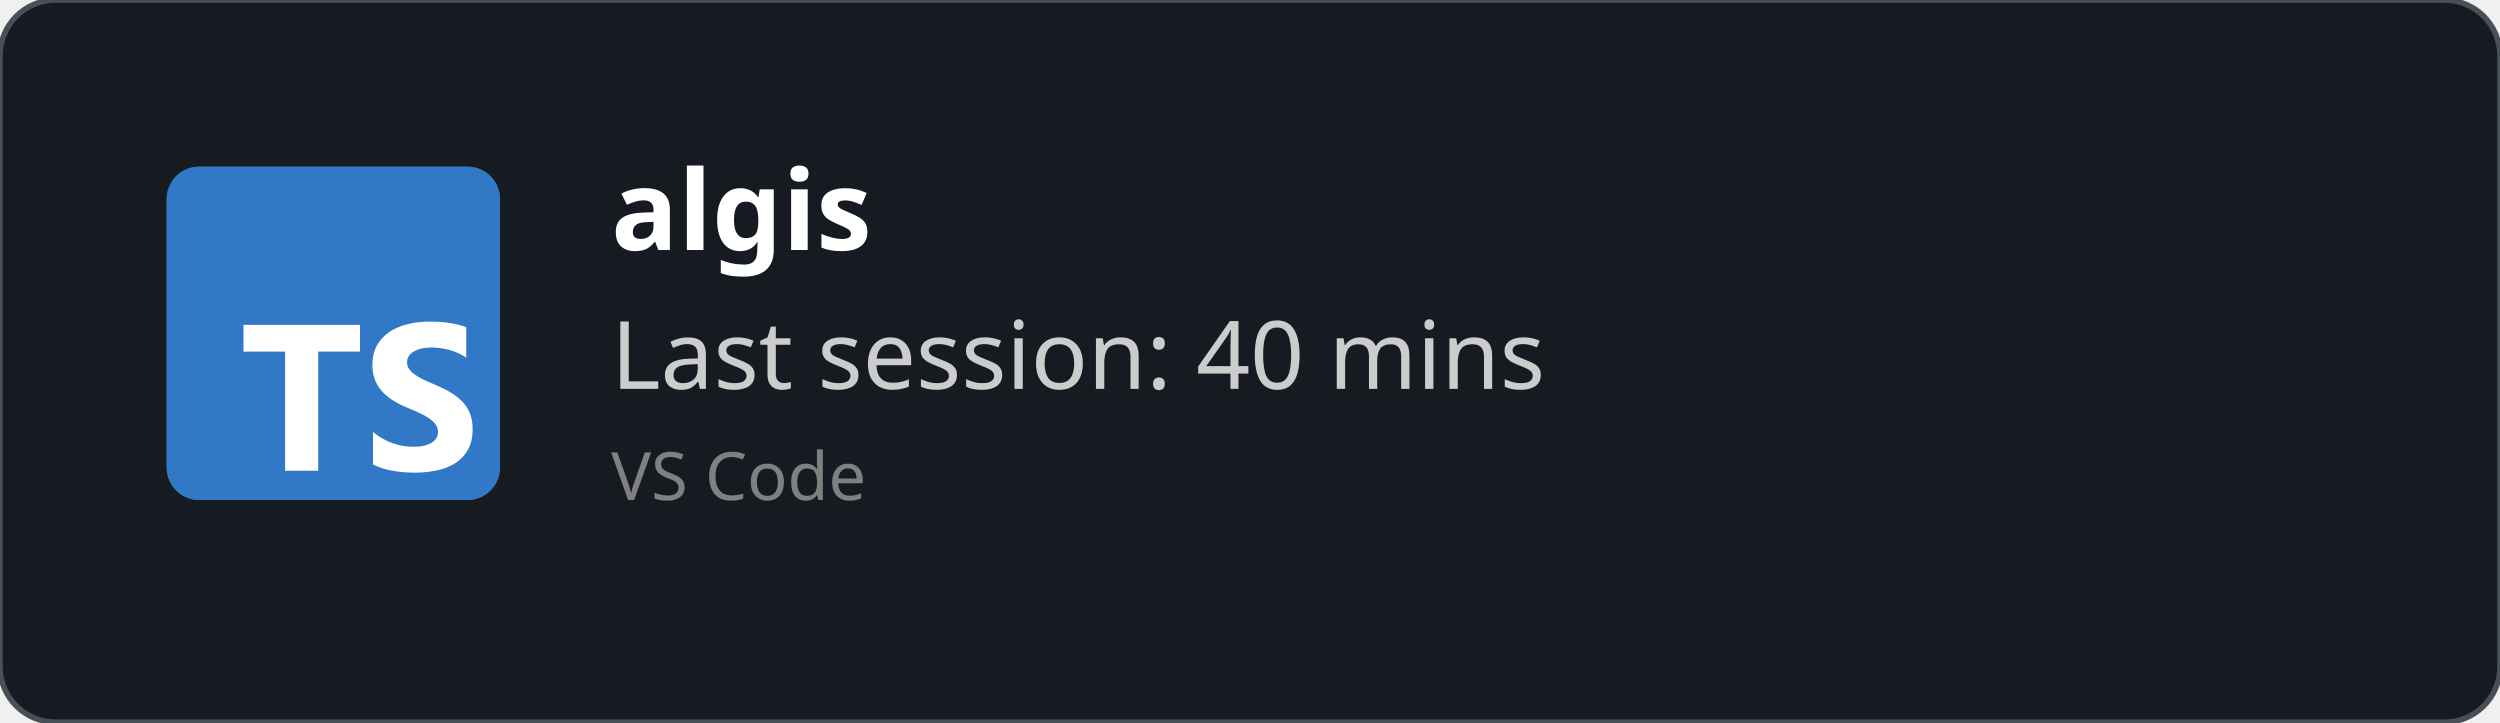
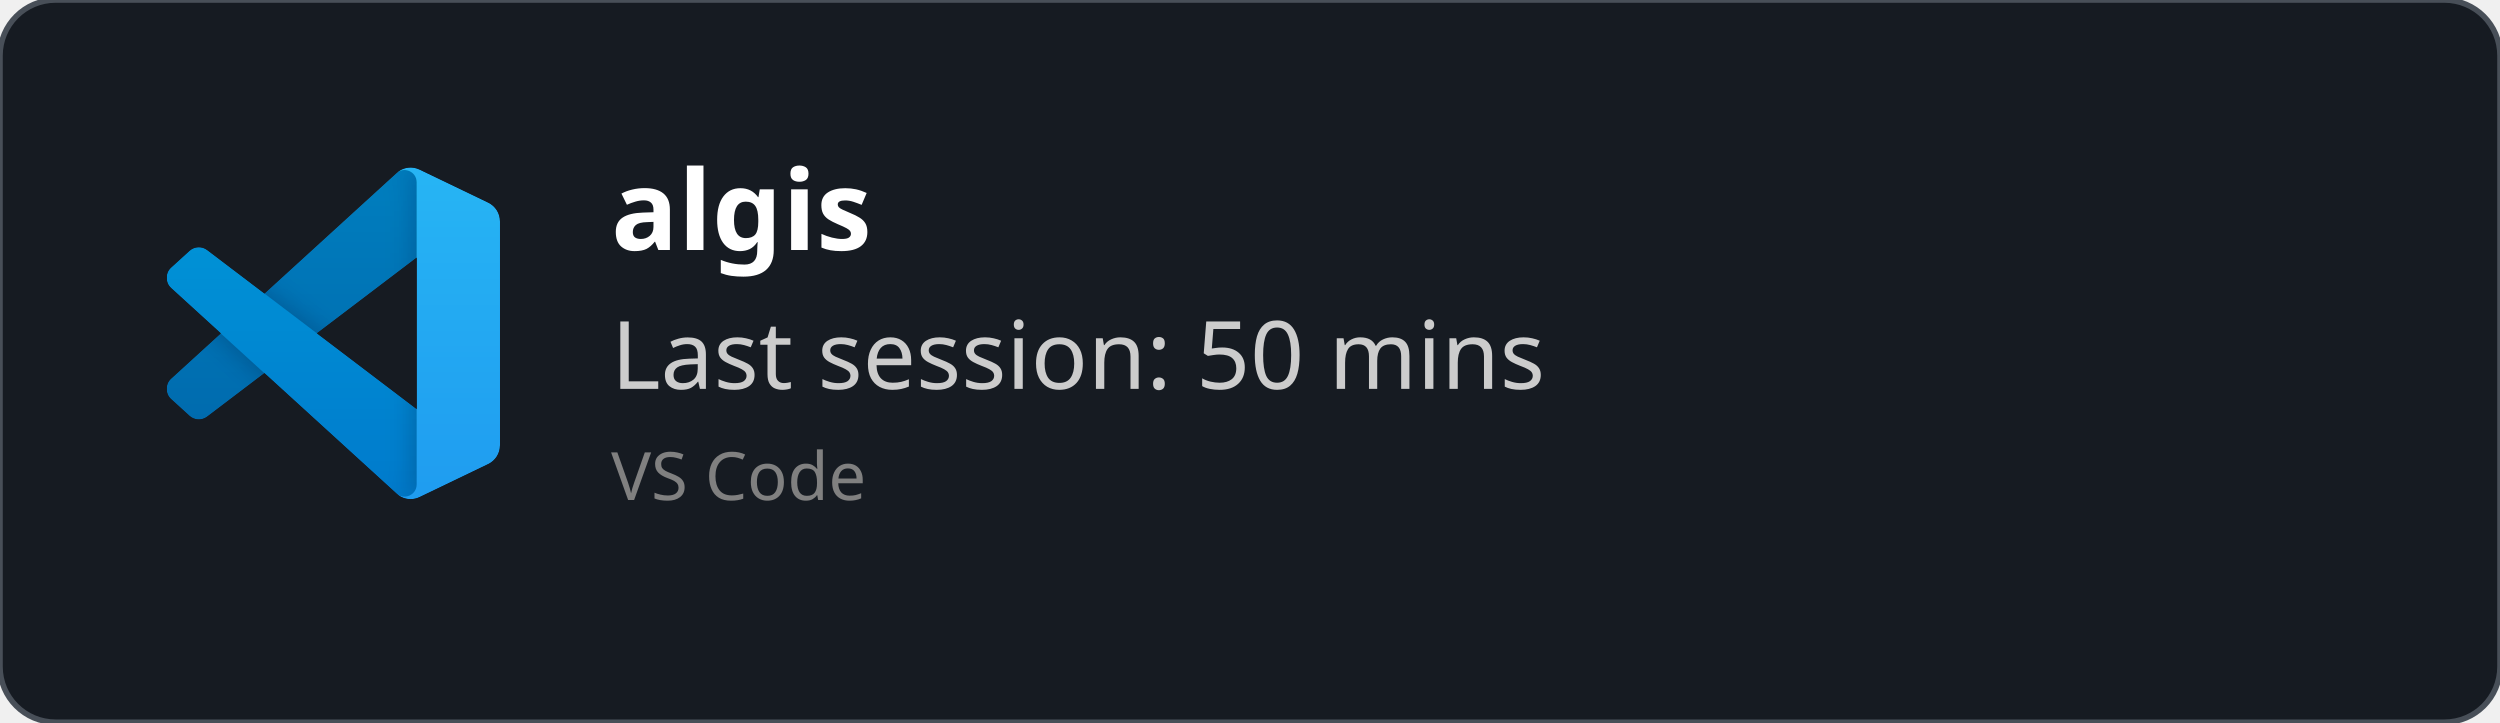
<svg xmlns="http://www.w3.org/2000/svg" width="450" height="130" viewBox="0 0 450 130" fill="none" role="img">
  <style>
    *{
        font-family: 'Segoe UI', Ubuntu, monospace
    }
    </style>
  <defs>
    <clipPath id="horizontalClip" x="20" y="20" width="500" height="200">
      <rect x="90" y="20" width="300" height="50" />
    </clipPath>
  </defs>
  <rect width="450" height="130" fill="rgba(22,27,34)" stroke="#484f58" stroke-width="1" fill-opacity="1" stroke-opacity="1" x="0" y="0" rx="10px" ry="10px">
    </rect>
-   <svg fill="none" height="60" viewBox="0 0 512 512" width="60" x="30" y="30">
-     <rect fill="#3178c6" height="512" rx="50" width="512" />
-     <rect fill="#3178c6" height="512" rx="50" width="512" />
-     <path clip-rule="evenodd" d="m316.939 407.424v50.061c8.138 4.172 17.763 7.3 28.875 9.386s22.823 3.129 35.135 3.129c11.999 0 23.397-1.147 34.196-3.442 10.799-2.294 20.268-6.075 28.406-11.342 8.138-5.266 14.581-12.15 19.328-20.65s7.121-19.007 7.121-31.522c0-9.074-1.356-17.026-4.069-23.857s-6.625-12.906-11.738-18.225c-5.112-5.319-11.242-10.091-18.389-14.315s-15.207-8.213-24.18-11.967c-6.573-2.712-12.468-5.345-17.685-7.9-5.217-2.556-9.651-5.163-13.303-7.822-3.652-2.66-6.469-5.476-8.451-8.448-1.982-2.973-2.974-6.336-2.974-10.091 0-3.441.887-6.544 2.661-9.308s4.278-5.136 7.512-7.118c3.235-1.981 7.199-3.52 11.894-4.615 4.696-1.095 9.912-1.642 15.651-1.642 4.173 0 8.581.313 13.224.938 4.643.626 9.312 1.591 14.008 2.894 4.695 1.304 9.259 2.947 13.694 4.928 4.434 1.982 8.529 4.276 12.285 6.884v-46.776c-7.616-2.92-15.937-5.084-24.962-6.492s-19.381-2.112-31.066-2.112c-11.895 0-23.163 1.278-33.805 3.833s-20.006 6.544-28.093 11.967c-8.086 5.424-14.476 12.333-19.171 20.729-4.695 8.395-7.043 18.433-7.043 30.114 0 14.914 4.304 27.638 12.912 38.172 8.607 10.533 21.675 19.45 39.204 26.751 6.886 2.816 13.303 5.579 19.25 8.291s11.086 5.528 15.415 8.448c4.33 2.92 7.747 6.101 10.252 9.543 2.504 3.441 3.756 7.352 3.756 11.733 0 3.233-.783 6.231-2.348 8.995s-3.939 5.162-7.121 7.196-7.147 3.624-11.894 4.771c-4.748 1.148-10.303 1.721-16.668 1.721-10.851 0-21.597-1.903-32.24-5.71-10.642-3.806-20.502-9.516-29.579-17.13zm-84.159-123.342h64.22v-41.082h-179v41.082h63.906v182.918h50.874z" fill="#fff" fill-rule="evenodd" />
+   <svg width="60" height="60" x="30" y="30" viewBox="0 0 100 100" fill="none" id="vscode">
+     <mask id="mask0" mask-type="alpha" maskUnits="userSpaceOnUse" x="0" y="0" width="100" height="100">
+       <path fill-rule="evenodd" clip-rule="evenodd" d="M70.912 99.317C72.487 99.931 74.283 99.891 75.873 99.126L96.461 89.22C98.624 88.179 100 85.989 100 83.587V16.413C100 14.011 98.624 11.822 96.461 10.781L75.873 0.874C73.786 -0.13 71.345 0.116 69.513 1.447C69.252 1.637 69.003 1.849 68.769 2.083L29.355 38.041L12.187 25.01C10.589 23.797 8.354 23.896 6.869 25.246L1.363 30.255C-0.453 31.906 -0.455 34.763 1.359 36.417L16.247 50L1.359 63.583C-0.455 65.237 -0.453 68.094 1.363 69.745L6.869 74.754C8.354 76.104 10.589 76.204 12.187 74.99L29.355 61.959L68.769 97.917C69.392 98.541 70.125 99.01 70.912 99.317ZM75.015 27.299L45.109 50L75.015 72.701V27.299Z" fill="white" />
+     </mask>
+     <g mask="url(#mask0)">
+       <path d="M96.461 10.796L75.857 0.876C73.472 -0.273 70.622 0.212 68.75 2.083L1.299 63.583C-0.516 65.237 -0.514 68.094 1.303 69.745L6.813 74.754C8.298 76.104 10.535 76.204 12.134 74.99L93.361 13.37C96.086 11.303 100 13.246 100 16.667V16.427C100 14.027 98.625 11.838 96.461 10.796Z" fill="#0065A9" />
+       <g filter="url(#filter0_d)">
+         <path d="M96.461 89.204L75.857 99.124C73.472 100.273 70.622 99.788 68.75 97.917L1.299 36.417C-0.516 34.763 -0.514 31.906 1.303 30.255L6.813 25.246C8.298 23.896 10.535 23.796 12.134 25.009L93.361 86.63C96.086 88.697 100 86.754 100 83.333V83.573C100 85.974 98.625 88.162 96.461 89.204Z" fill="#007ACC" />
+       </g>
+       <g filter="url(#filter1_d)">
+         <path d="M75.858 99.126C73.472 100.274 70.622 99.788 68.75 97.917C71.056 100.223 75 98.59 75 95.328V4.672C75 1.41 71.056 -0.223 68.75 2.083C70.622 0.211 73.472 -0.274 75.858 0.874L96.459 10.781C98.623 11.822 100 14.011 100 16.413V83.587C100 85.989 98.623 88.179 96.459 89.22L75.858 99.126Z" fill="#1F9CF0" />
+       </g>
+       <g style="mix-blend-mode:overlay" opacity="0.25">
+         <path fill-rule="evenodd" clip-rule="evenodd" d="M70.851 99.317C72.426 99.931 74.222 99.891 75.812 99.126L96.4 89.22C98.563 88.179 99.939 85.989 99.939 83.587V16.413C99.939 14.011 98.564 11.822 96.4 10.781L75.812 0.874C73.725 -0.13 71.284 0.116 69.453 1.447C69.191 1.637 68.942 1.849 68.708 2.083L29.294 38.041L12.126 25.01C10.528 23.796 8.293 23.896 6.809 25.246L1.302 30.255C-0.513 31.906 -0.515 34.763 1.298 36.417L16.186 50L1.298 63.583C-0.515 65.237 -0.513 68.094 1.302 69.745L6.809 74.754C8.293 76.104 10.528 76.204 12.126 74.99L29.294 61.959L68.708 97.917C69.332 98.54 70.064 99.01 70.851 99.317ZM74.954 27.299L45.048 50L74.954 72.701V27.299Z" fill="url(#paint0_linear)" />
+       </g>
+     </g>
+     <defs>
+       <filter id="filter0_d" x="-8.394" y="15.829" width="116.727" height="92.246" filterUnits="userSpaceOnUse" color-interpolation-filters="sRGB">
+         <feFlood flood-opacity="0" result="BackgroundImageFix" />
+         <feColorMatrix in="SourceAlpha" type="matrix" values="0 0 0 0 0 0 0 0 0 0 0 0 0 0 0 0 0 0 127 0" />
+         <feOffset />
+         <feGaussianBlur stdDeviation="4.167" />
+         <feColorMatrix type="matrix" values="0 0 0 0 0 0 0 0 0 0 0 0 0 0 0 0 0 0 0.25 0" />
+         <feBlend mode="overlay" in2="BackgroundImageFix" result="effect1_dropShadow" />
+         <feBlend mode="normal" in="SourceGraphic" in2="effect1_dropShadow" result="shape" />
+       </filter>
+       <filter id="filter1_d" x="60.417" y="-8.076" width="47.917" height="116.151" filterUnits="userSpaceOnUse" color-interpolation-filters="sRGB">
+         <feFlood flood-opacity="0" result="BackgroundImageFix" />
+         <feColorMatrix in="SourceAlpha" type="matrix" values="0 0 0 0 0 0 0 0 0 0 0 0 0 0 0 0 0 0 127 0" />
+         <feOffset />
+         <feGaussianBlur stdDeviation="4.167" />
+         <feColorMatrix type="matrix" values="0 0 0 0 0 0 0 0 0 0 0 0 0 0 0 0 0 0 0.25 0" />
+         <feBlend mode="overlay" in2="BackgroundImageFix" result="effect1_dropShadow" />
+         <feBlend mode="normal" in="SourceGraphic" in2="effect1_dropShadow" result="shape" />
+       </filter>
+       <linearGradient id="paint0_linear" x1="49.939" y1="0.258" x2="49.939" y2="99.742" gradientUnits="userSpaceOnUse">
+         <stop stop-color="white" />
+         <stop offset="1" stop-color="white" stop-opacity="0" />
+       </linearGradient>
+     </defs>
  </svg>
  <text x="110" y="45" font-size="20" clip-path="url(#horizontalClip)" font-weight="bold" font-family="Ubuntu" fill="white">
    algis
    </text>
  <text x="110" y="70" font-size="17px" font-family="Ubuntu" fill="#ccc">
-     Last session: 40 mins
+     Last session: 50 mins
    </text>
  <text x="110" y="90" font-size="12px" font-family="Ubuntu" fill="grey">
    VS Code
    </text>
</svg>
